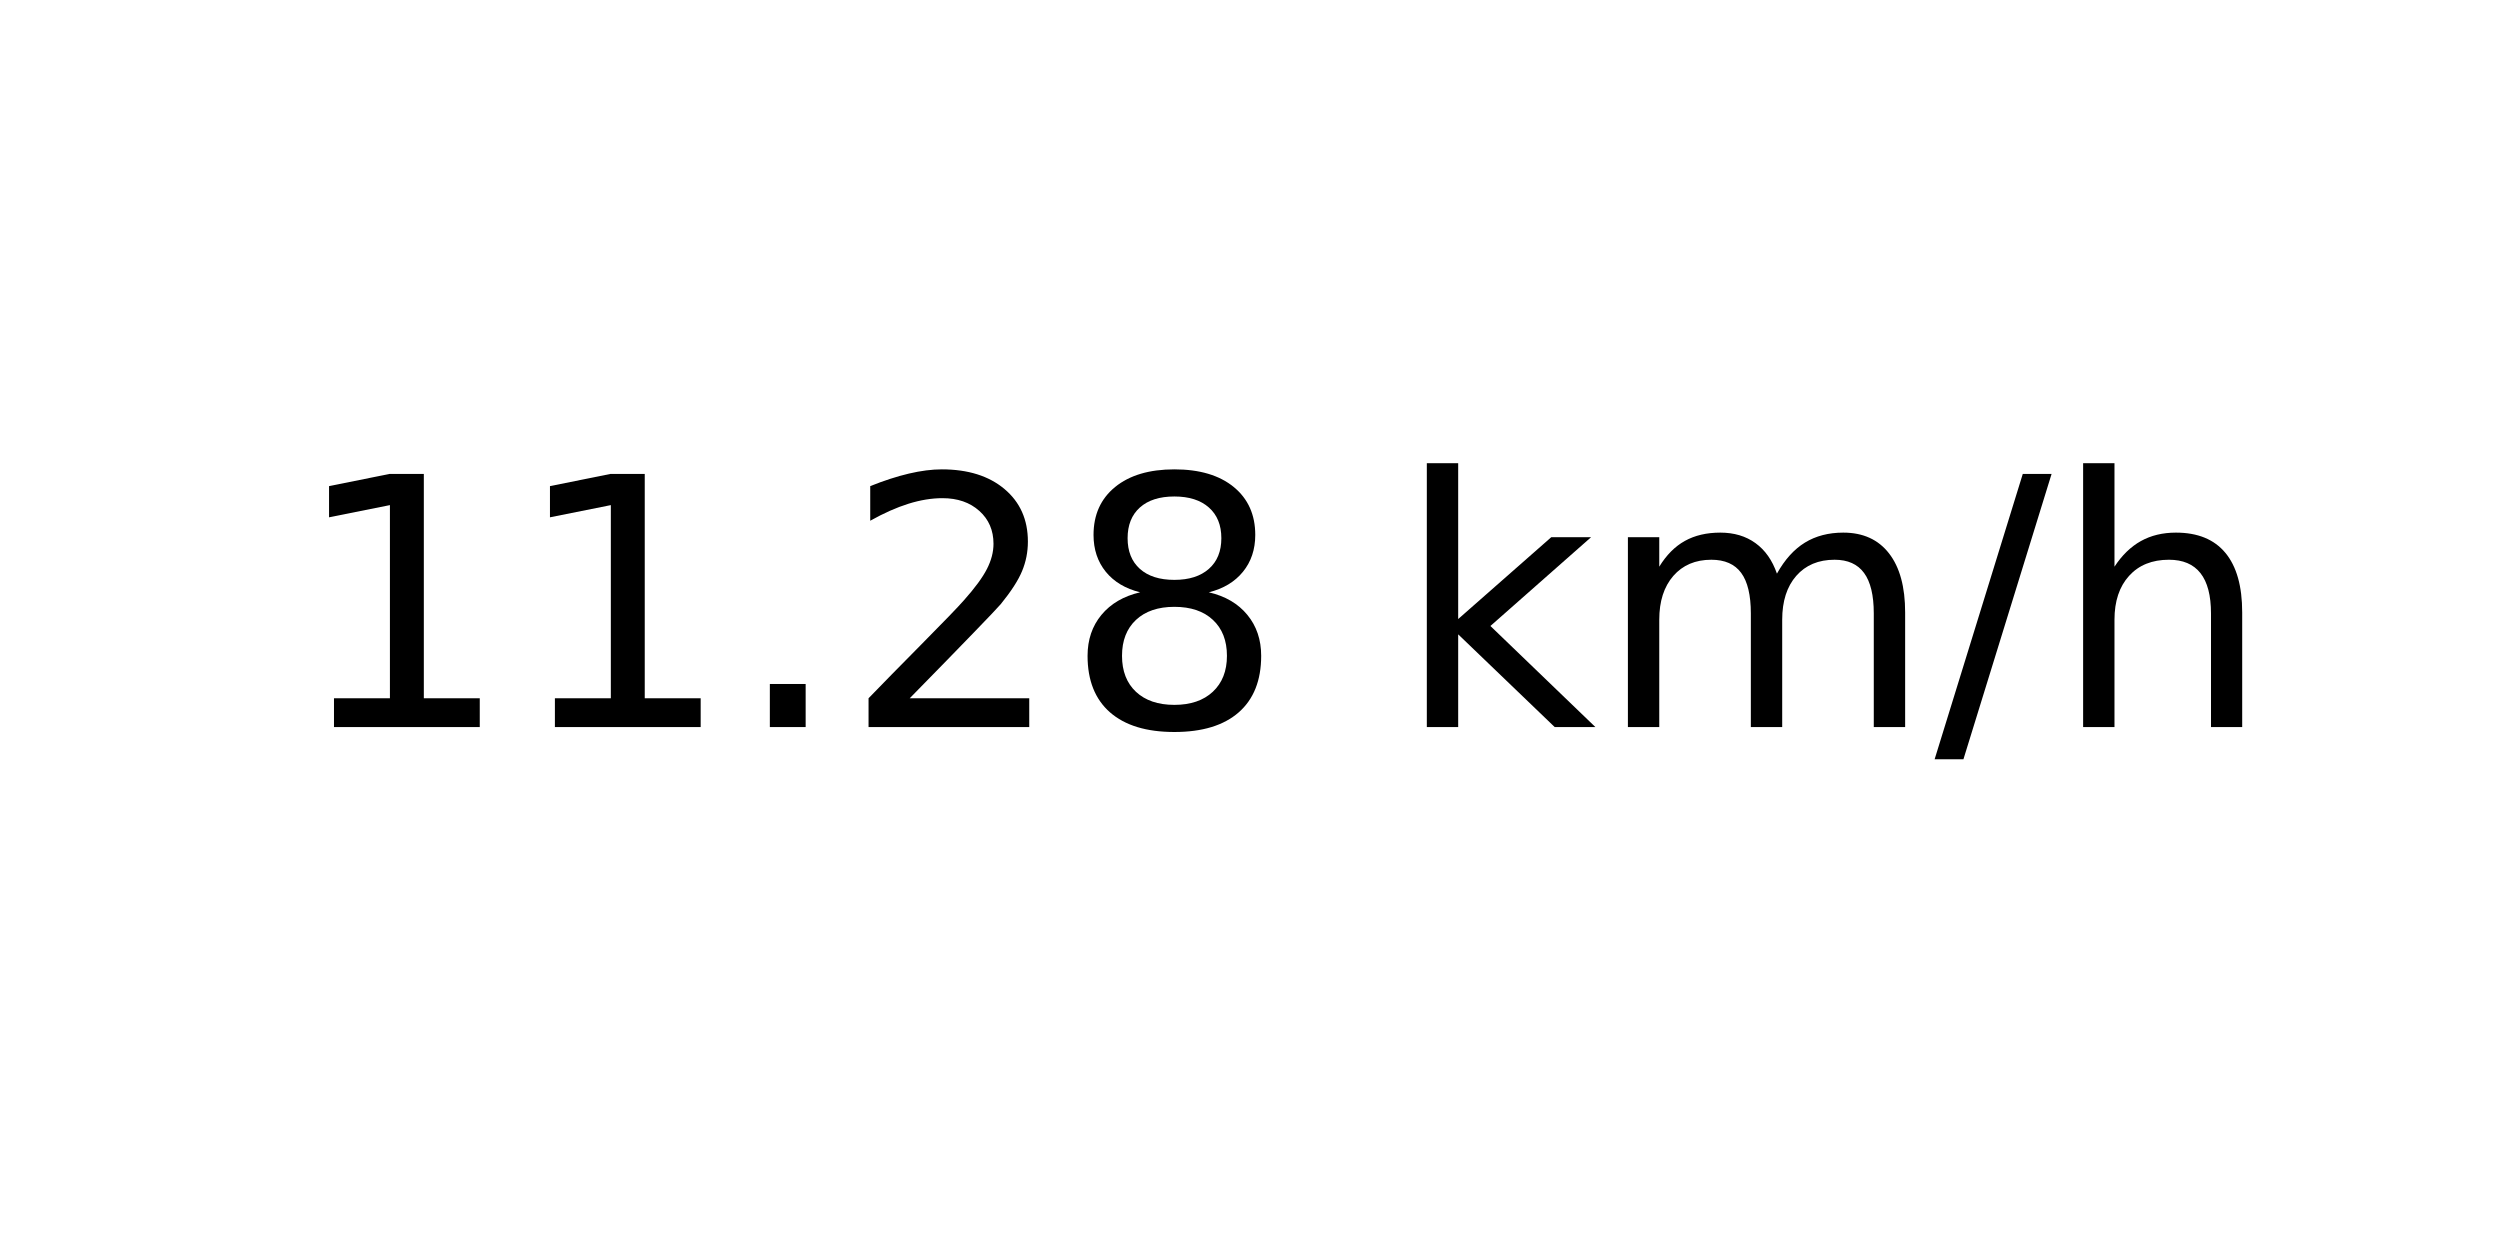
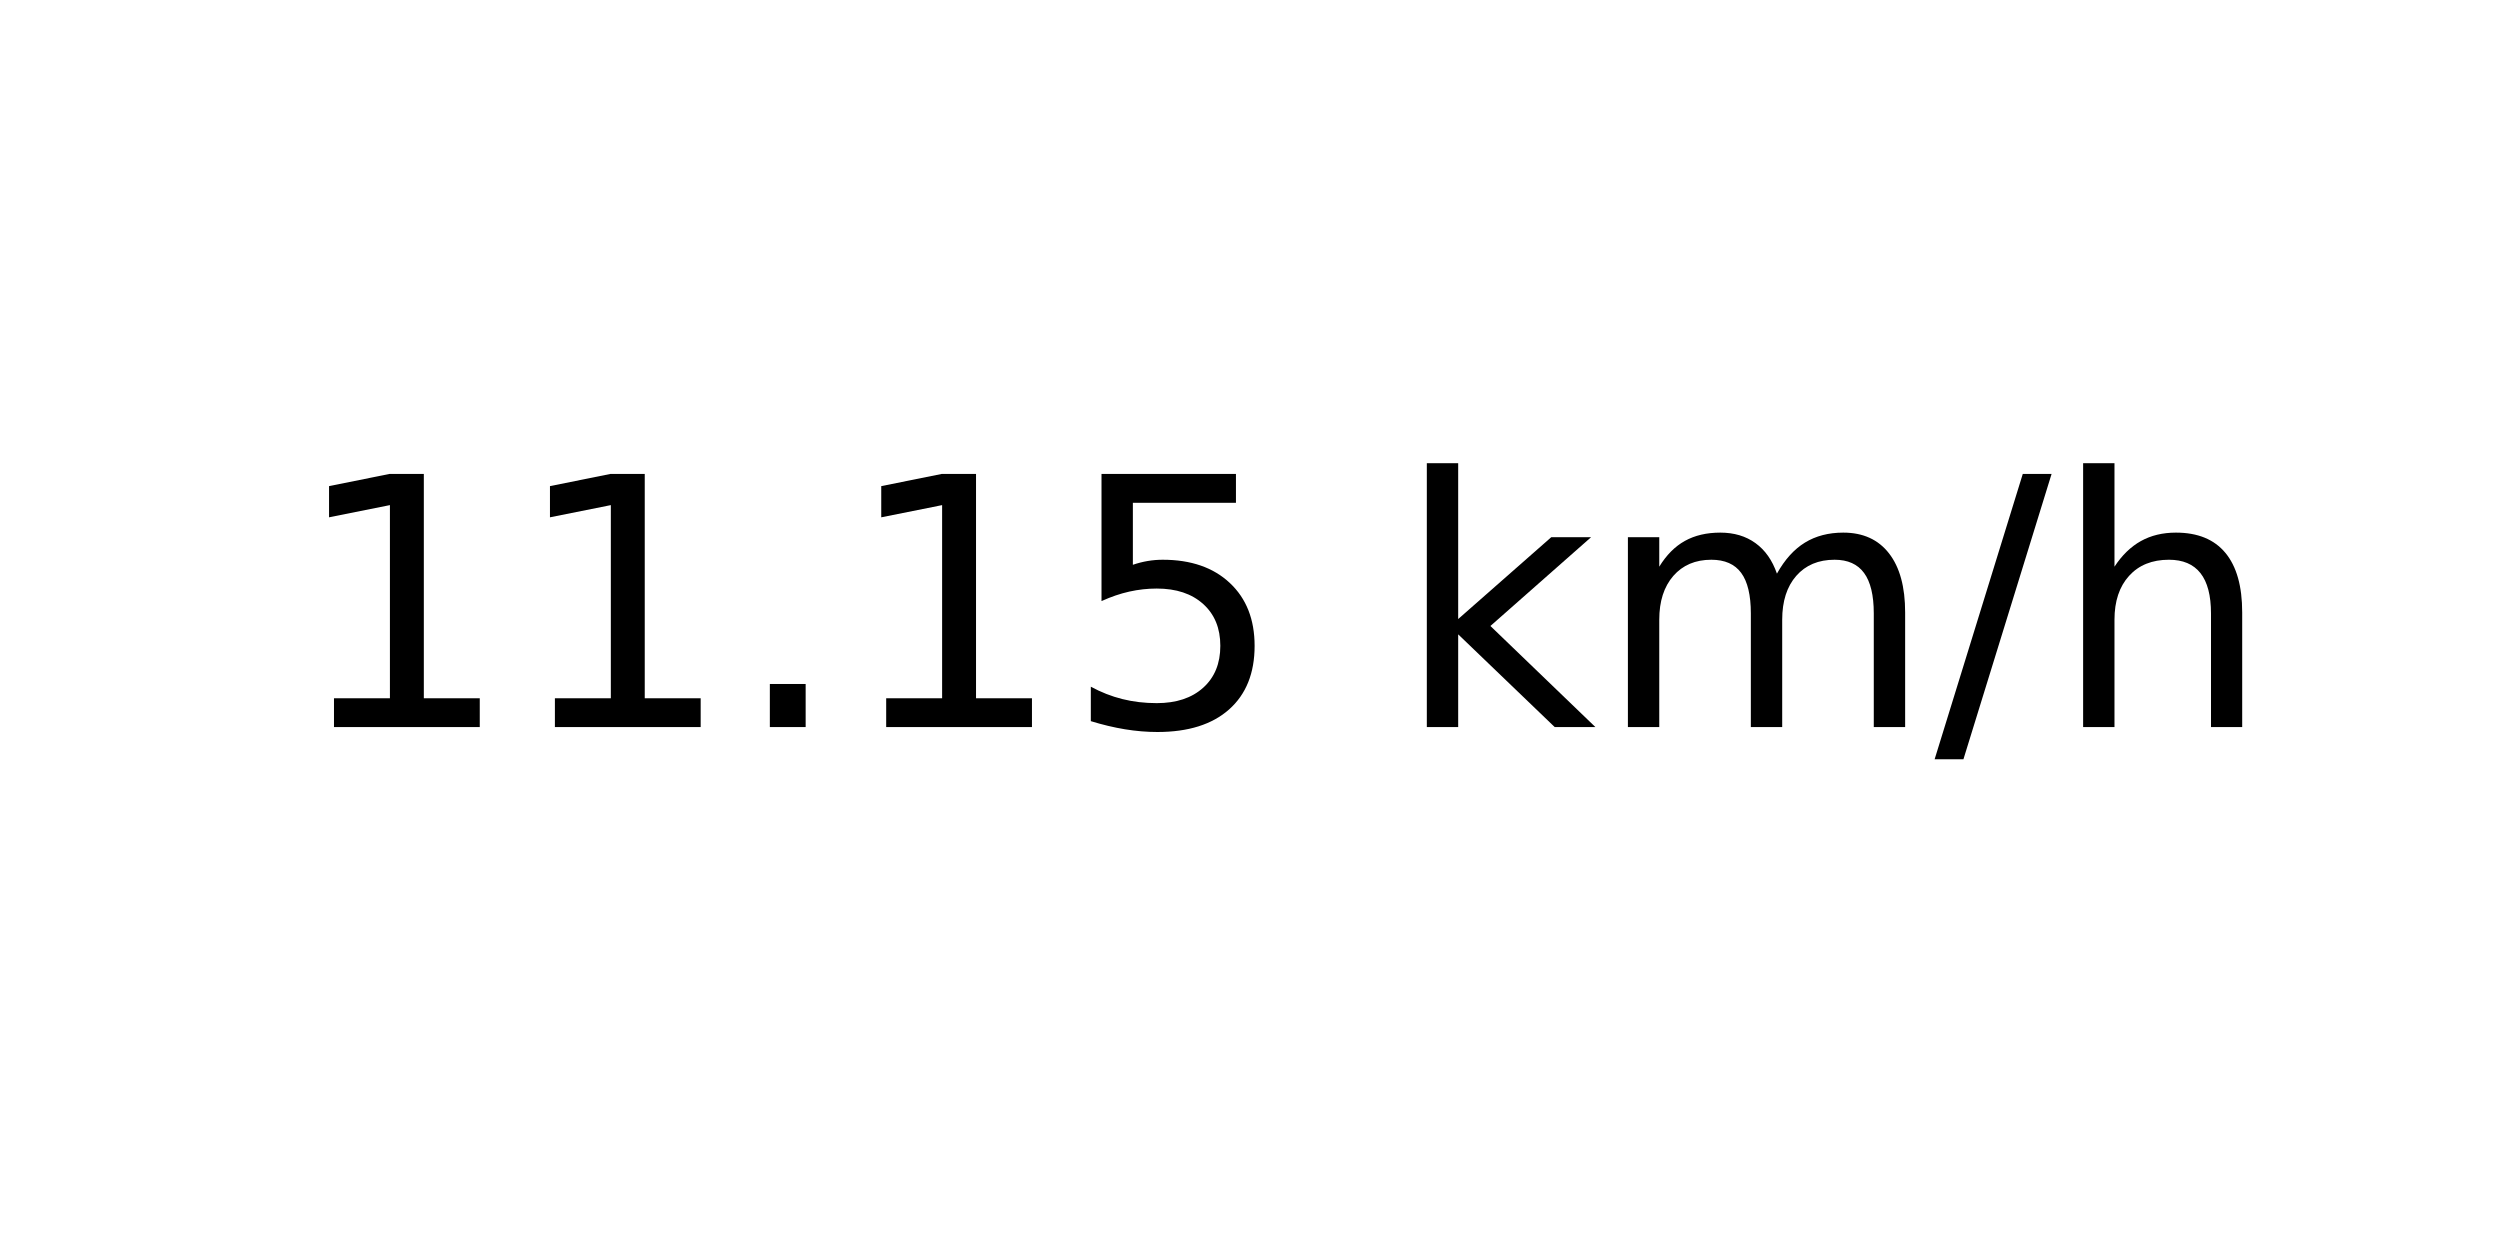
<svg xmlns="http://www.w3.org/2000/svg" xmlns:xlink="http://www.w3.org/1999/xlink" width="72pt" height="36pt" viewBox="0 0 72 36" version="1.1">
  <defs>
    <style type="text/css">*{stroke-linejoin: round; stroke-linecap: butt}</style>
  </defs>
  <g id="figure_1">
    <g id="axes_1">
      <g id="text_1">
        <g transform="translate(8.378125 20.93937) scale(0.1 -0.1)">
          <defs>
            <path id="DejaVuSans-31" d="M 794 531  L 1825 531  L 1825 4091  L 703 3866  L 703 4441  L 1819 4666  L 2450 4666  L 2450 531  L 3481 531  L 3481 0  L 794 0  L 794 531  z " transform="scale(0.015625)" />
            <path id="DejaVuSans-2e" d="M 684 794  L 1344 794  L 1344 0  L 684 0  L 684 794  z " transform="scale(0.015625)" />
-             <path id="DejaVuSans-32" d="M 1228 531  L 3431 531  L 3431 0  L 469 0  L 469 531  Q 828 903 1448 1529  Q 2069 2156 2228 2338  Q 2531 2678 2651 2914  Q 2772 3150 2772 3378  Q 2772 3750 2511 3984  Q 2250 4219 1831 4219  Q 1534 4219 1204 4116  Q 875 4013 500 3803  L 500 4441  Q 881 4594 1212 4672  Q 1544 4750 1819 4750  Q 2544 4750 2975 4387  Q 3406 4025 3406 3419  Q 3406 3131 3298 2873  Q 3191 2616 2906 2266  Q 2828 2175 2409 1742  Q 1991 1309 1228 531  z " transform="scale(0.015625)" />
-             <path id="DejaVuSans-38" d="M 2034 2216  Q 1584 2216 1326 1975  Q 1069 1734 1069 1313  Q 1069 891 1326 650  Q 1584 409 2034 409  Q 2484 409 2743 651  Q 3003 894 3003 1313  Q 3003 1734 2745 1975  Q 2488 2216 2034 2216  z M 1403 2484  Q 997 2584 770 2862  Q 544 3141 544 3541  Q 544 4100 942 4425  Q 1341 4750 2034 4750  Q 2731 4750 3128 4425  Q 3525 4100 3525 3541  Q 3525 3141 3298 2862  Q 3072 2584 2669 2484  Q 3125 2378 3379 2068  Q 3634 1759 3634 1313  Q 3634 634 3220 271  Q 2806 -91 2034 -91  Q 1263 -91 848 271  Q 434 634 434 1313  Q 434 1759 690 2068  Q 947 2378 1403 2484  z M 1172 3481  Q 1172 3119 1398 2916  Q 1625 2713 2034 2713  Q 2441 2713 2670 2916  Q 2900 3119 2900 3481  Q 2900 3844 2670 4047  Q 2441 4250 2034 4250  Q 1625 4250 1398 4047  Q 1172 3844 1172 3481  z " transform="scale(0.015625)" />
+             <path id="DejaVuSans-35" d="M 691 4666  L 3169 4666  L 3169 4134  L 1269 4134  L 1269 2991  Q 1406 3038 1543 3061  Q 1681 3084 1819 3084  Q 2600 3084 3056 2656  Q 3513 2228 3513 1497  Q 3513 744 3044 326  Q 2575 -91 1722 -91  Q 1428 -91 1123 -41  Q 819 9 494 109  L 494 744  Q 775 591 1075 516  Q 1375 441 1709 441  Q 2250 441 2565 725  Q 2881 1009 2881 1497  Q 2881 1984 2565 2268  Q 2250 2553 1709 2553  Q 1456 2553 1204 2497  Q 953 2441 691 2322  L 691 4666  z " transform="scale(0.015625)" />
            <path id="DejaVuSans-20" transform="scale(0.015625)" />
            <path id="DejaVuSans-6b" d="M 581 4863  L 1159 4863  L 1159 1991  L 2875 3500  L 3609 3500  L 1753 1863  L 3688 0  L 2938 0  L 1159 1709  L 1159 0  L 581 0  L 581 4863  z " transform="scale(0.015625)" />
            <path id="DejaVuSans-6d" d="M 3328 2828  Q 3544 3216 3844 3400  Q 4144 3584 4550 3584  Q 5097 3584 5394 3201  Q 5691 2819 5691 2113  L 5691 0  L 5113 0  L 5113 2094  Q 5113 2597 4934 2840  Q 4756 3084 4391 3084  Q 3944 3084 3684 2787  Q 3425 2491 3425 1978  L 3425 0  L 2847 0  L 2847 2094  Q 2847 2600 2669 2842  Q 2491 3084 2119 3084  Q 1678 3084 1418 2786  Q 1159 2488 1159 1978  L 1159 0  L 581 0  L 581 3500  L 1159 3500  L 1159 2956  Q 1356 3278 1631 3431  Q 1906 3584 2284 3584  Q 2666 3584 2933 3390  Q 3200 3197 3328 2828  z " transform="scale(0.015625)" />
            <path id="DejaVuSans-2f" d="M 1625 4666  L 2156 4666  L 531 -594  L 0 -594  L 1625 4666  z " transform="scale(0.015625)" />
            <path id="DejaVuSans-68" d="M 3513 2113  L 3513 0  L 2938 0  L 2938 2094  Q 2938 2591 2744 2837  Q 2550 3084 2163 3084  Q 1697 3084 1428 2787  Q 1159 2491 1159 1978  L 1159 0  L 581 0  L 581 4863  L 1159 4863  L 1159 2956  Q 1366 3272 1645 3428  Q 1925 3584 2291 3584  Q 2894 3584 3203 3211  Q 3513 2838 3513 2113  z " transform="scale(0.015625)" />
          </defs>
          <use xlink:href="#DejaVuSans-31" />
          <use xlink:href="#DejaVuSans-31" x="63.623" />
          <use xlink:href="#DejaVuSans-2e" x="127.246" />
-           <use xlink:href="#DejaVuSans-32" x="159.033" />
-           <use xlink:href="#DejaVuSans-38" x="222.656" />
+           <use xlink:href="#DejaVuSans-31" x="159.033" />
+           <use xlink:href="#DejaVuSans-35" x="222.656" />
          <use xlink:href="#DejaVuSans-20" x="286.279" />
          <use xlink:href="#DejaVuSans-6b" x="318.066" />
          <use xlink:href="#DejaVuSans-6d" x="375.977" />
          <use xlink:href="#DejaVuSans-2f" x="473.389" />
          <use xlink:href="#DejaVuSans-68" x="507.08" />
        </g>
      </g>
    </g>
  </g>
</svg>
